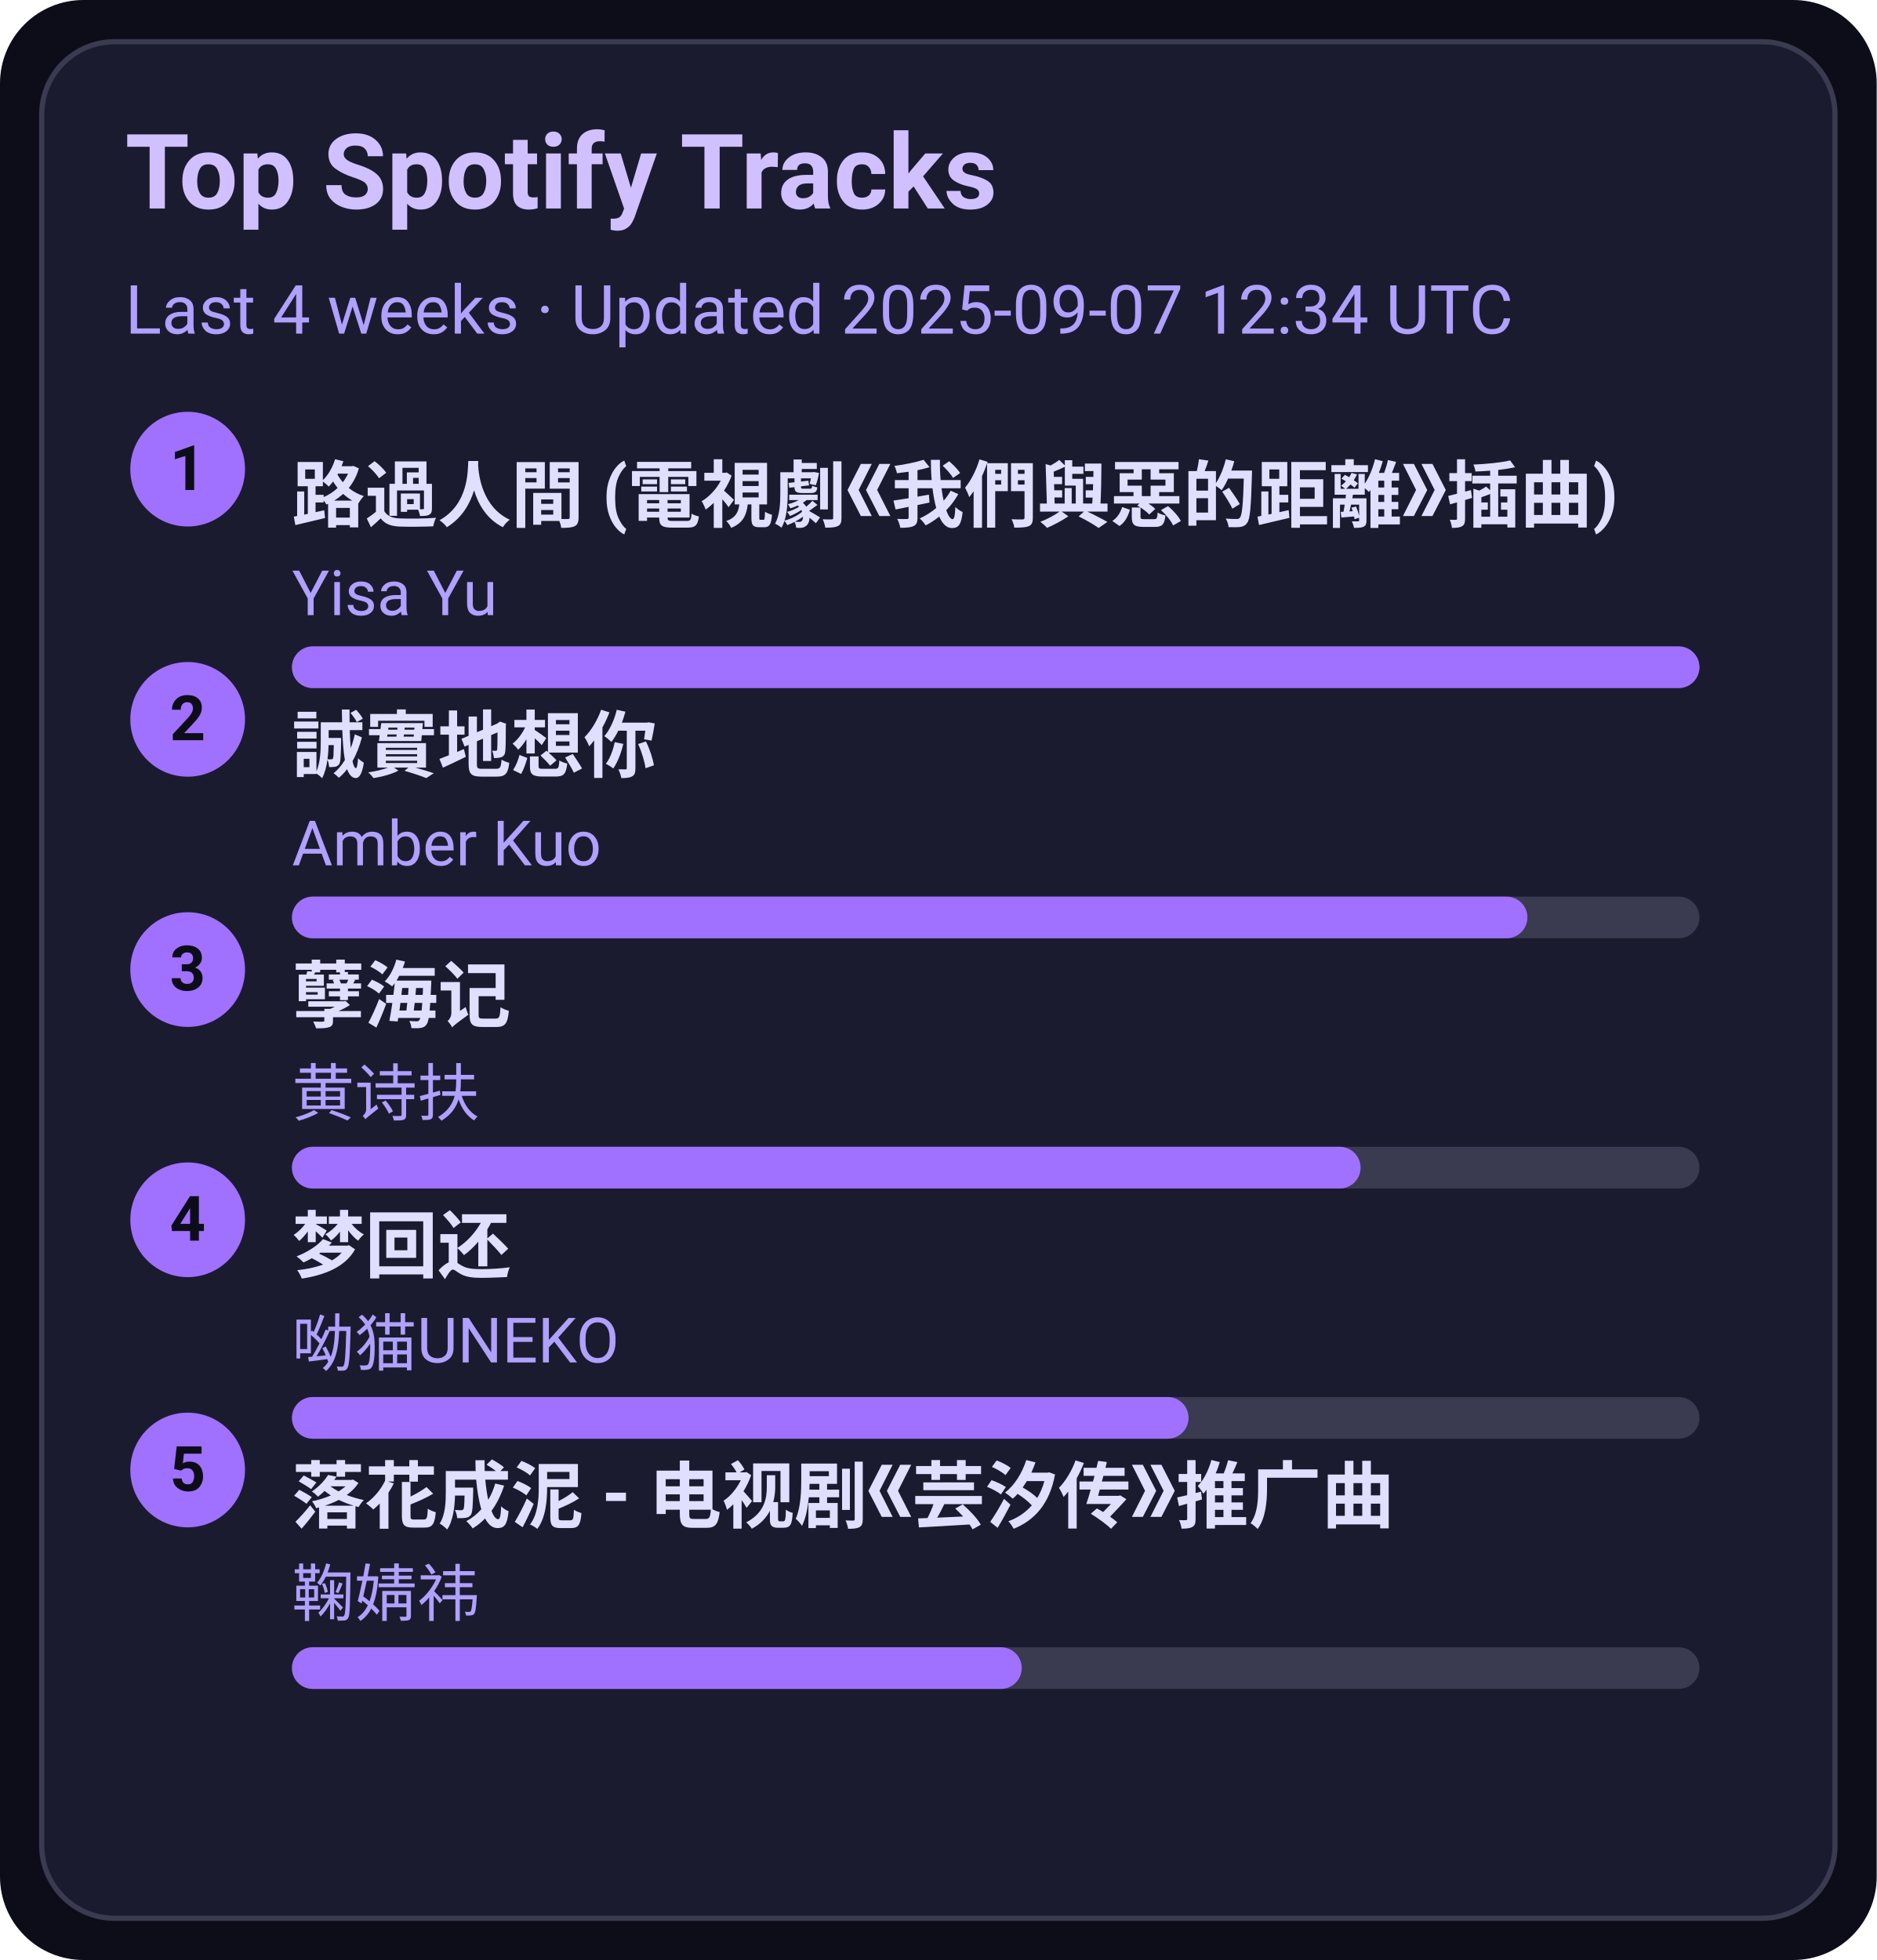
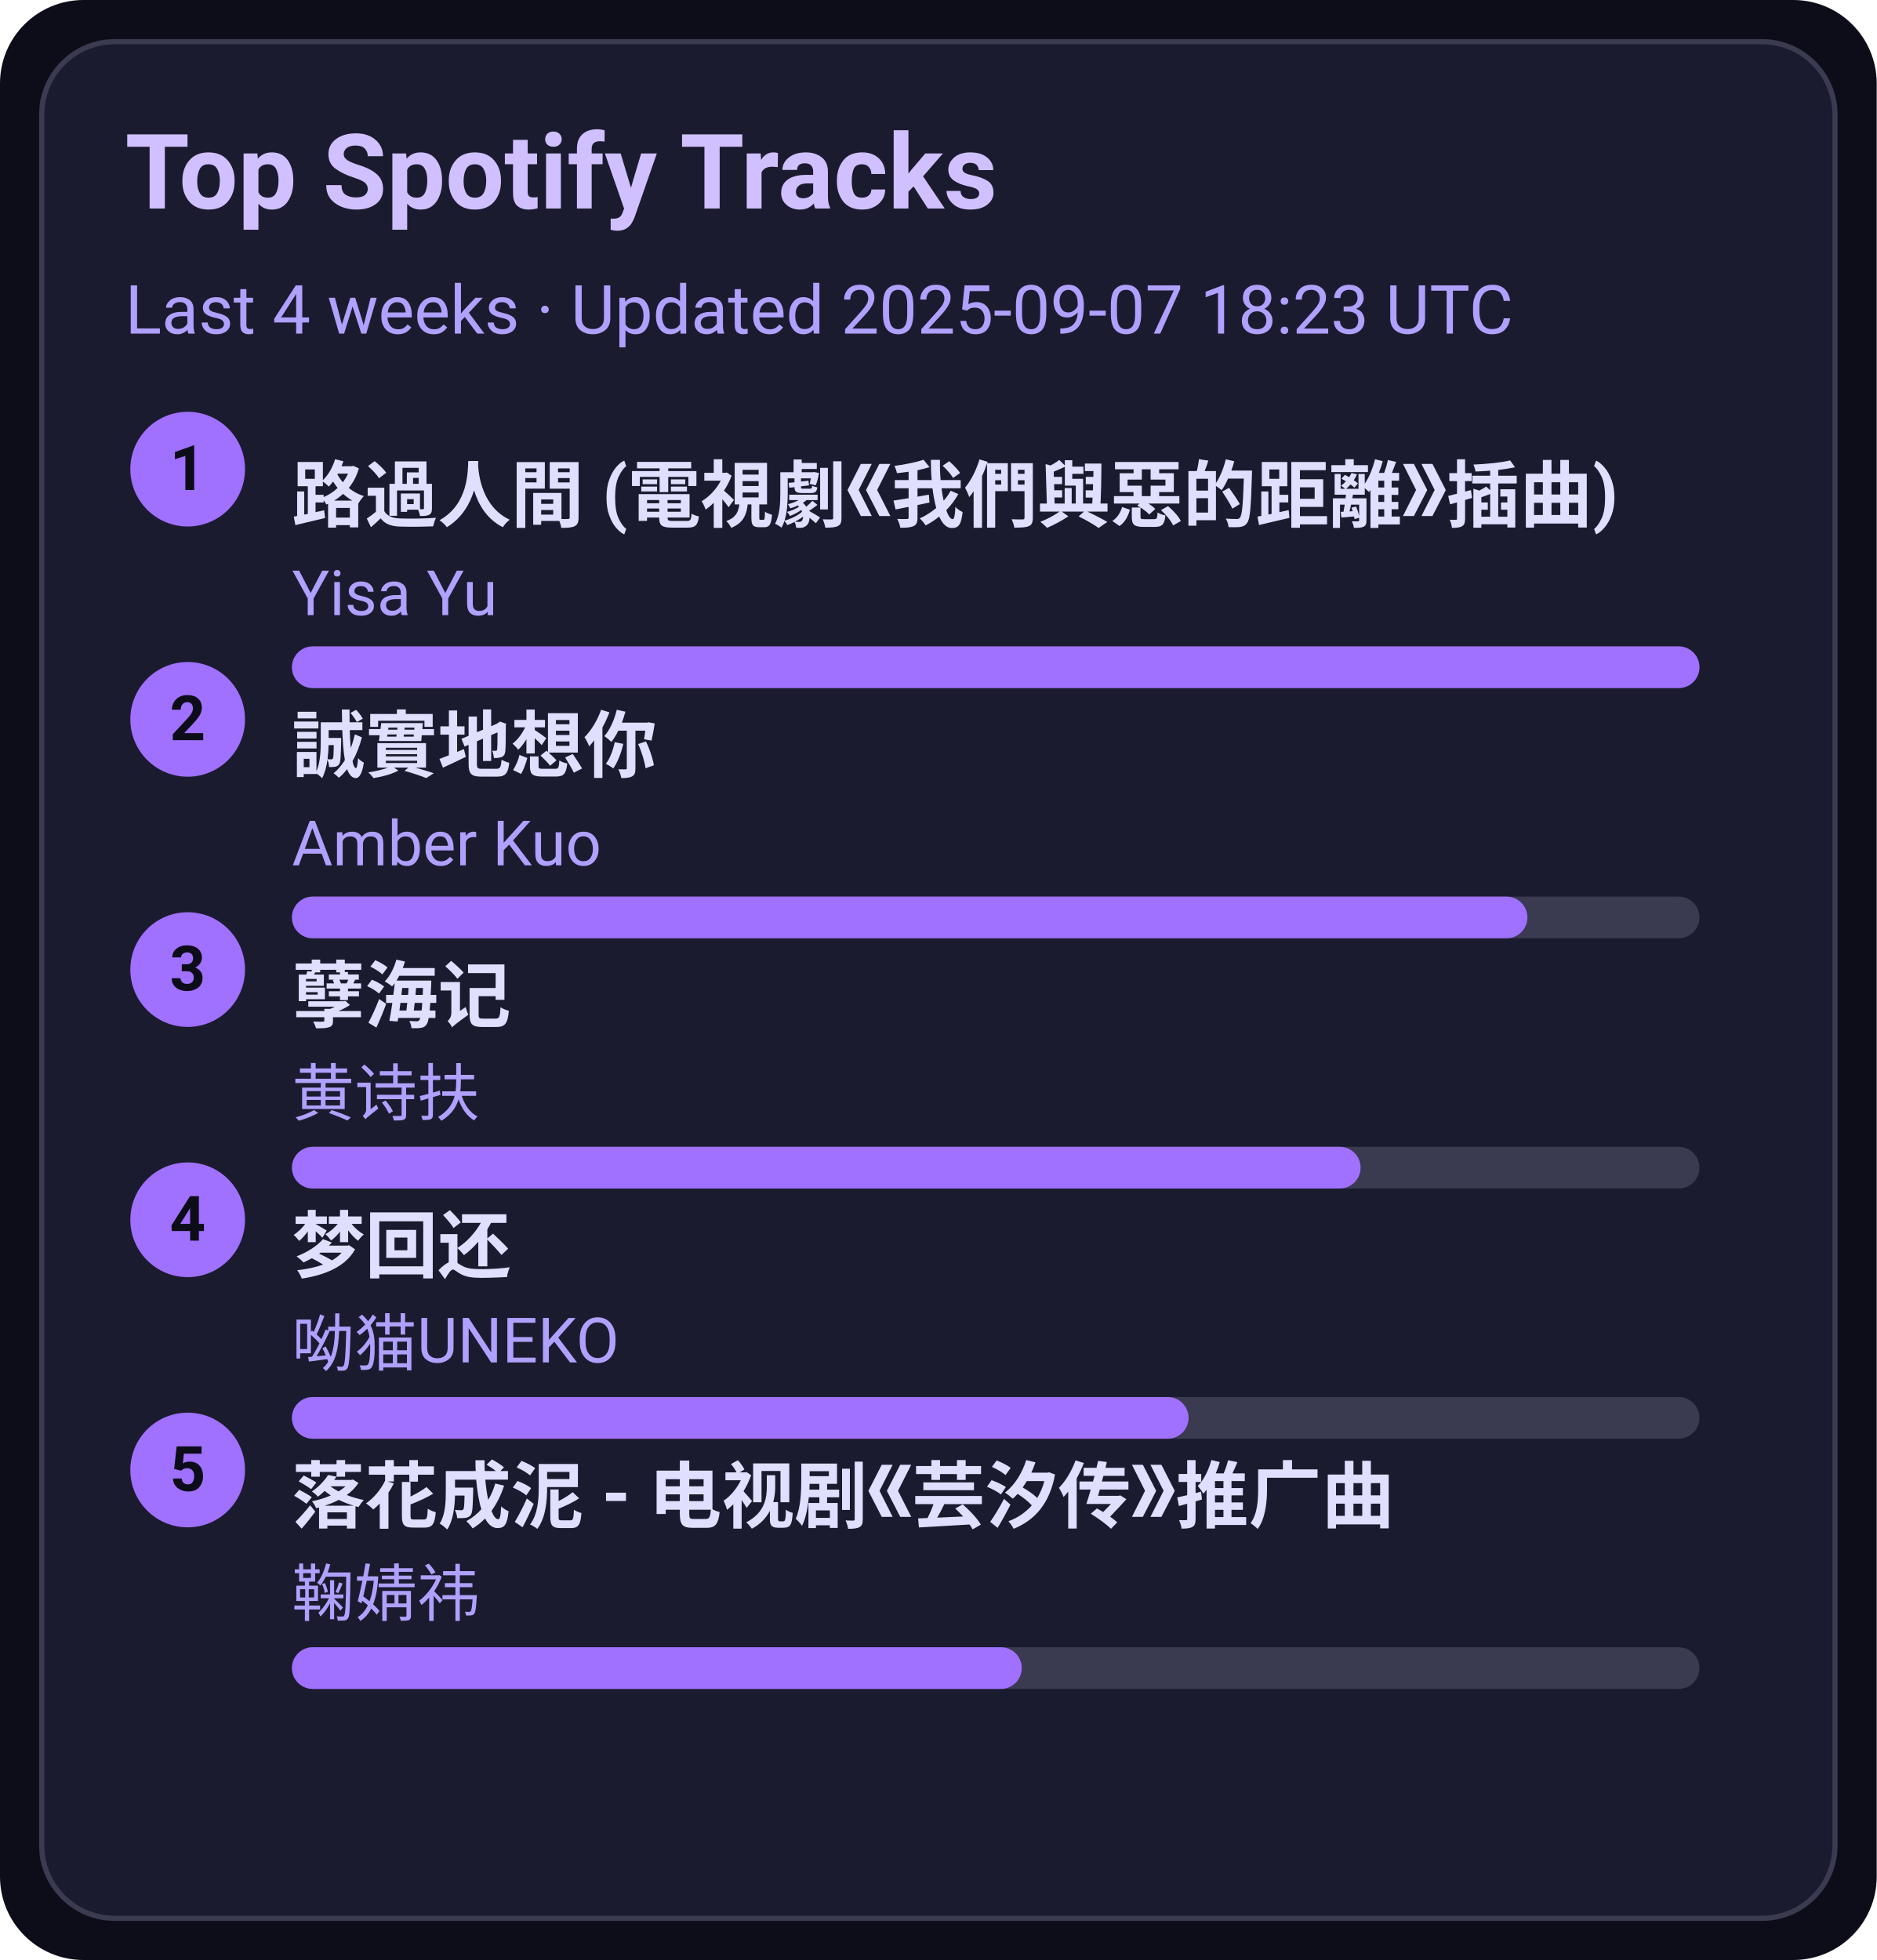
<svg xmlns="http://www.w3.org/2000/svg" width="360" height="376" viewBox="0 0 360 376">
  <style>text{font-family:-apple-system,BlinkMacSystemFont,Segoe UI,Roboto,Ubuntu,Helvetica Neue,Arial,Noto Sans,sans-serif}</style>
  <rect width="360" height="376" rx="16" fill="#0d0d1a" />
  <rect x="8" y="8" width="344" height="360" rx="14" fill="#1b1b2f" stroke="#3a3a50" />
  <text x="24" y="40" font-size="20" fill="#d0c0ff" font-weight="600">Top Spotify Tracks</text>
-   <text x="24" y="64" font-size="13" fill="#b0a0ff">Last 4 weeks · Updated 2025-09-07 12:34 UTC</text>
+   <text x="24" y="64" font-size="13" fill="#b0a0ff">Last 4 weeks · Updated 2025-09-07 18:23 UTC</text>
  <circle cx="36" cy="90" r="11" fill="#a070ff" />
  <text x="36" y="94" text-anchor="middle" font-size="12" fill="#0d0d1a" font-weight="700">1</text>
  <a href="https://open.spotify.com/track/1ZSleGniKMWNrWvK5cGALO" target="_blank" rel="noopener noreferrer">
    <text x="56" y="100" font-size="14" fill="#e0dfff" font-weight="600">路過人間 (電視劇《我們與惡的距離》插曲)</text>
  </a>
  <text x="56" y="118" font-size="12" fill="#b0a0ff">Yisa Yu</text>
  <rect x="56" y="124" width="270" height="8" rx="4" fill="#3a3a50" />
  <rect x="56" y="124" width="270" height="8" rx="4" fill="#a070ff" />
  <circle cx="36" cy="138" r="11" fill="#a070ff" />
  <text x="36" y="142" text-anchor="middle" font-size="12" fill="#0d0d1a" font-weight="700">2</text>
  <a href="https://open.spotify.com/track/1SPZzj8QzOwZoAGKXMGLGJ" target="_blank" rel="noopener noreferrer">
    <text x="56" y="148" font-size="14" fill="#e0dfff" font-weight="600">誠實地想你</text>
  </a>
  <text x="56" y="166" font-size="12" fill="#b0a0ff">Amber Kuo</text>
  <rect x="56" y="172" width="270" height="8" rx="4" fill="#3a3a50" />
  <rect x="56" y="172" width="237" height="8" rx="4" fill="#a070ff" />
  <circle cx="36" cy="186" r="11" fill="#a070ff" />
  <text x="36" y="190" text-anchor="middle" font-size="12" fill="#0d0d1a" font-weight="700">3</text>
  <a href="https://open.spotify.com/track/3eIovUMhirNN6btJbpzNqD" target="_blank" rel="noopener noreferrer">
    <text x="56" y="196" font-size="14" fill="#e0dfff" font-weight="600">孽海记</text>
  </a>
  <text x="56" y="214" font-size="12" fill="#b0a0ff">黄诗扶</text>
  <rect x="56" y="220" width="270" height="8" rx="4" fill="#3a3a50" />
  <rect x="56" y="220" width="205" height="8" rx="4" fill="#a070ff" />
  <circle cx="36" cy="234" r="11" fill="#a070ff" />
  <text x="36" y="238" text-anchor="middle" font-size="12" fill="#0d0d1a" font-weight="700">4</text>
  <a href="https://open.spotify.com/track/6jTK3YxlFysC8g0Ye9tbPK" target="_blank" rel="noopener noreferrer">
    <text x="56" y="244" font-size="14" fill="#e0dfff" font-weight="600">梦回还</text>
  </a>
  <text x="56" y="262" font-size="12" fill="#b0a0ff">呦猫UNEKO</text>
  <rect x="56" y="268" width="270" height="8" rx="4" fill="#3a3a50" />
  <rect x="56" y="268" width="172" height="8" rx="4" fill="#a070ff" />
  <circle cx="36" cy="282" r="11" fill="#a070ff" />
  <text x="36" y="286" text-anchor="middle" font-size="12" fill="#0d0d1a" font-weight="700">5</text>
  <a href="https://open.spotify.com/track/3kOZsJz3crGIWWHeoCNa0O" target="_blank" rel="noopener noreferrer">
    <text x="56" y="292" font-size="14" fill="#e0dfff" font-weight="600">落花成泥 - 电视剧《芸汐传》推广曲</text>
  </a>
  <text x="56" y="310" font-size="12" fill="#b0a0ff">鞠婧祎</text>
  <rect x="56" y="316" width="270" height="8" rx="4" fill="#3a3a50" />
  <rect x="56" y="316" width="140" height="8" rx="4" fill="#a070ff" />
</svg>
